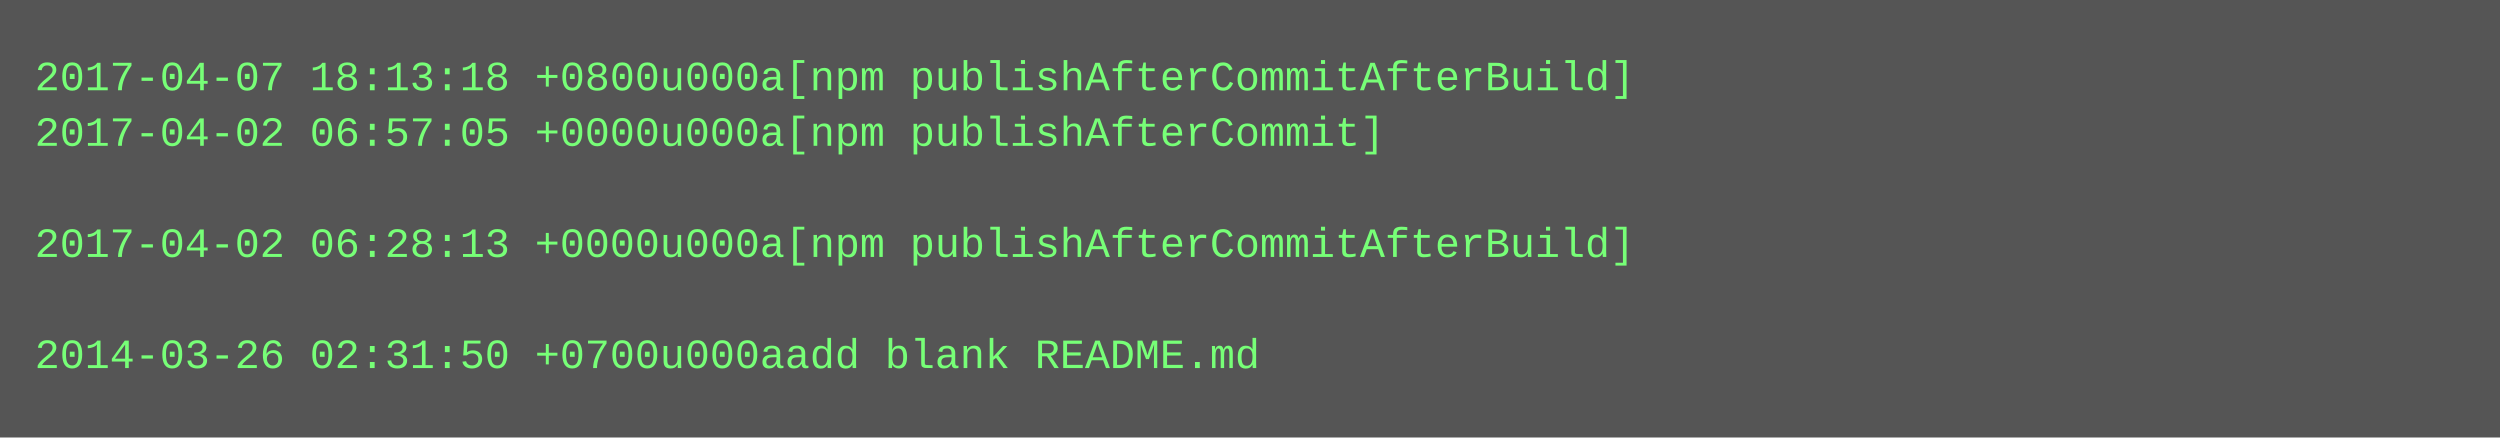
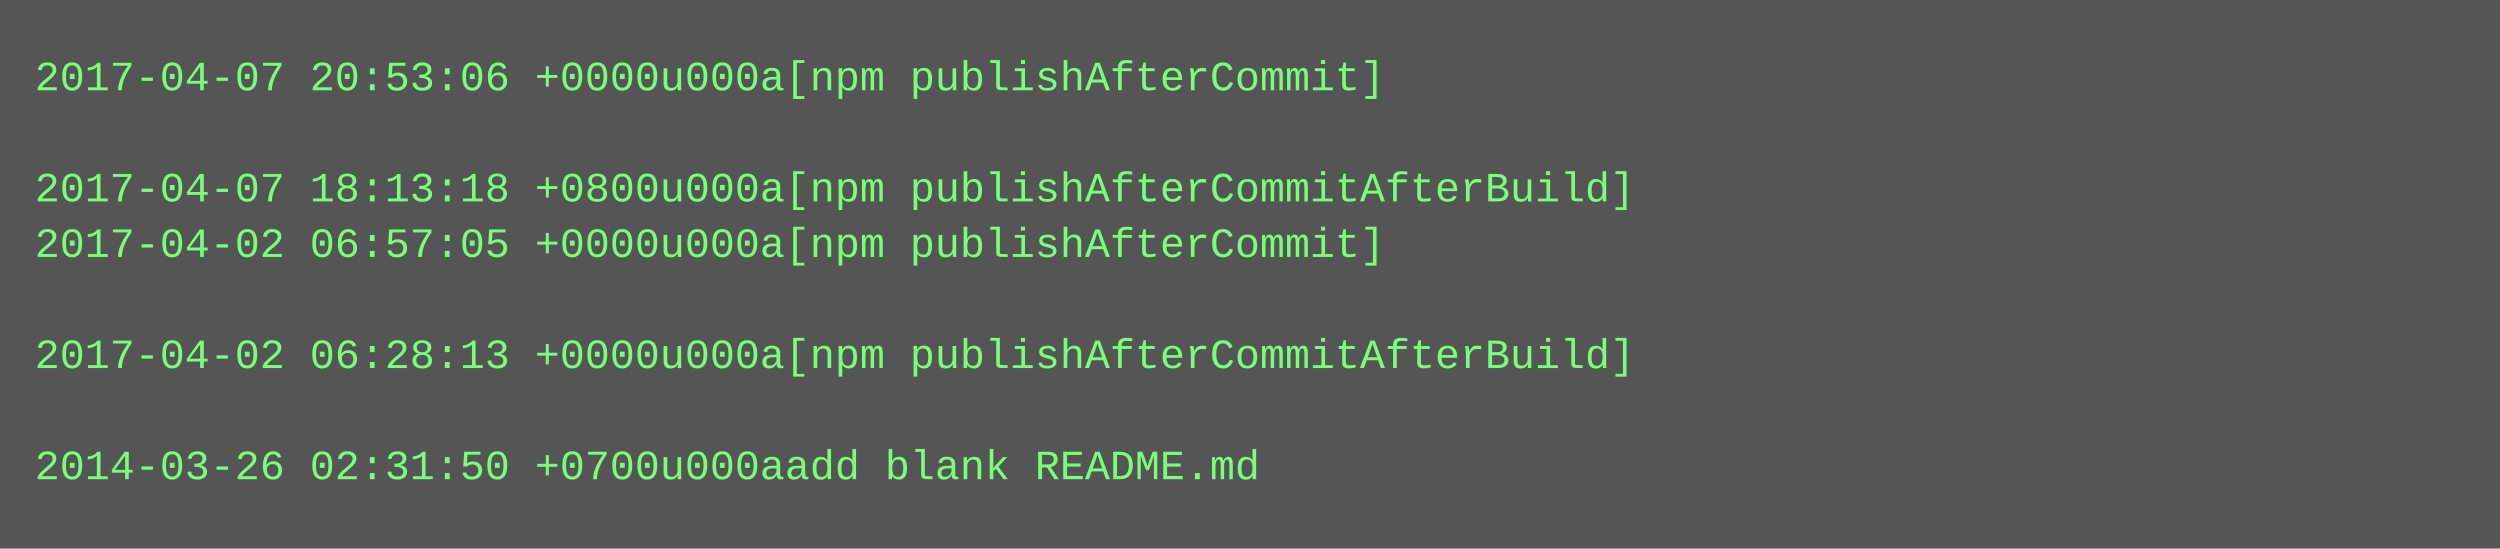
- <svg xmlns="http://www.w3.org/2000/svg" height="126" width="720">
-   <rect height="126" fill="#555" width="720" />
+ <svg xmlns="http://www.w3.org/2000/svg" height="158" width="720">
+   <rect height="158" fill="#555" width="720" />
  <text fill="#7f7" font-family="Courier New" font-size="12" xml:space="preserve">
-     <tspan x="10" y="26">2017-04-07 18:13:18 +0800u000a[npm publishAfterCommitAfterBuild]</tspan>
-     <tspan x="10" y="42">2017-04-02 06:57:05 +0000u000a[npm publishAfterCommit]</tspan>
-     <tspan x="10" y="58" />
-     <tspan x="10" y="74">2017-04-02 06:28:13 +0000u000a[npm publishAfterCommitAfterBuild]</tspan>
+     <tspan x="10" y="26">2017-04-07 20:53:06 +0000u000a[npm publishAfterCommit]</tspan>
+     <tspan x="10" y="42" />
+     <tspan x="10" y="58">2017-04-07 18:13:18 +0800u000a[npm publishAfterCommitAfterBuild]</tspan>
+     <tspan x="10" y="74">2017-04-02 06:57:05 +0000u000a[npm publishAfterCommit]</tspan>
    <tspan x="10" y="90" />
-     <tspan x="10" y="106">2014-03-26 02:31:50 +0700u000aadd blank README.md</tspan>
+     <tspan x="10" y="106">2017-04-02 06:28:13 +0000u000a[npm publishAfterCommitAfterBuild]</tspan>
+     <tspan x="10" y="122" />
+     <tspan x="10" y="138">2014-03-26 02:31:50 +0700u000aadd blank README.md</tspan>
  </text>
</svg>
